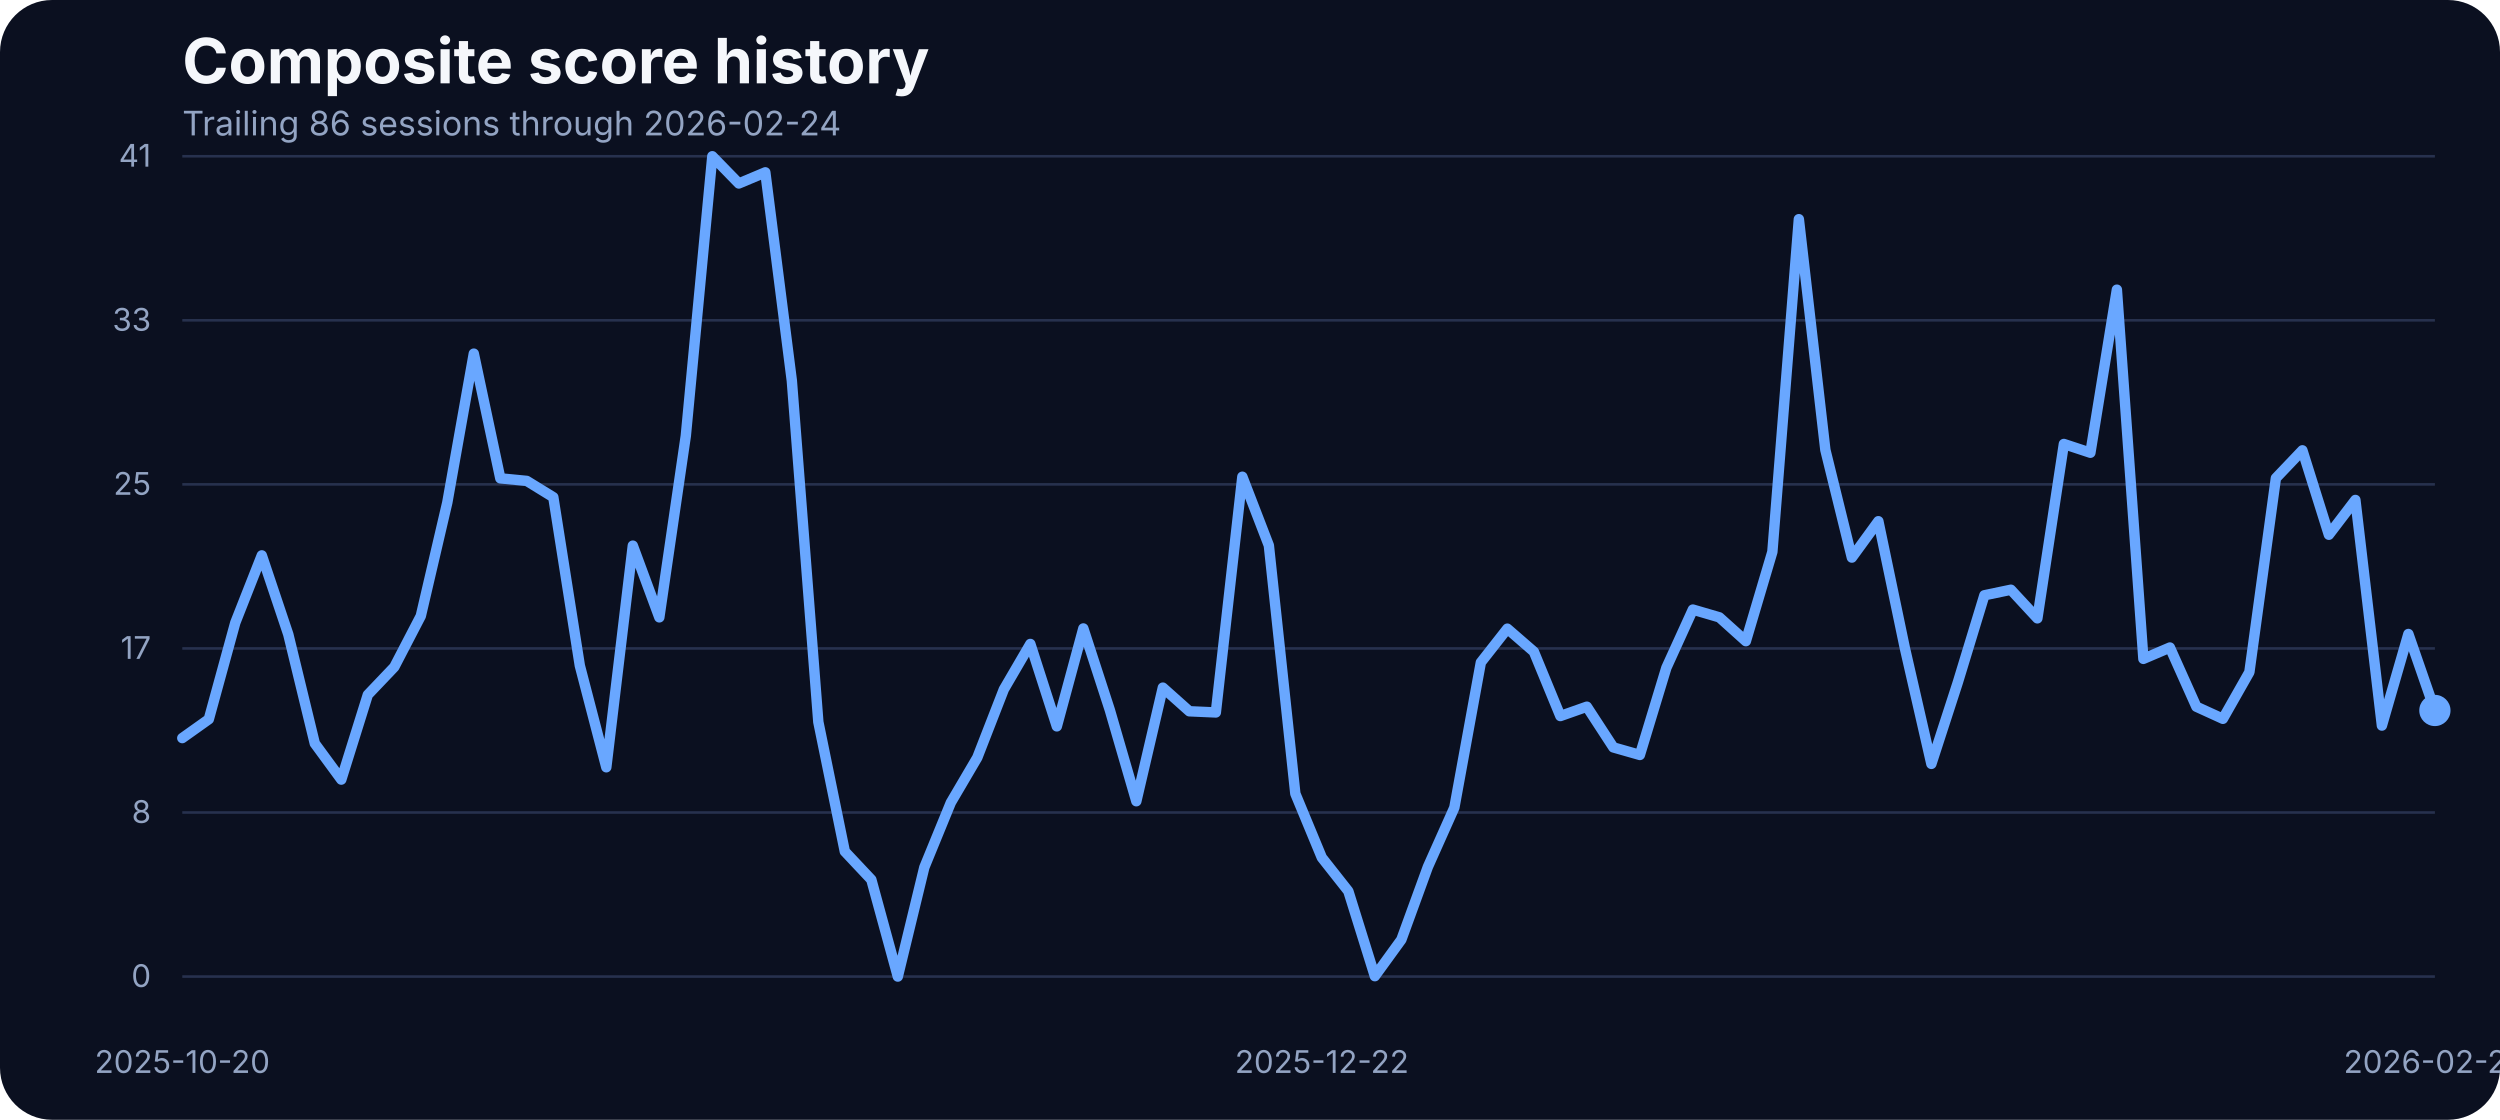
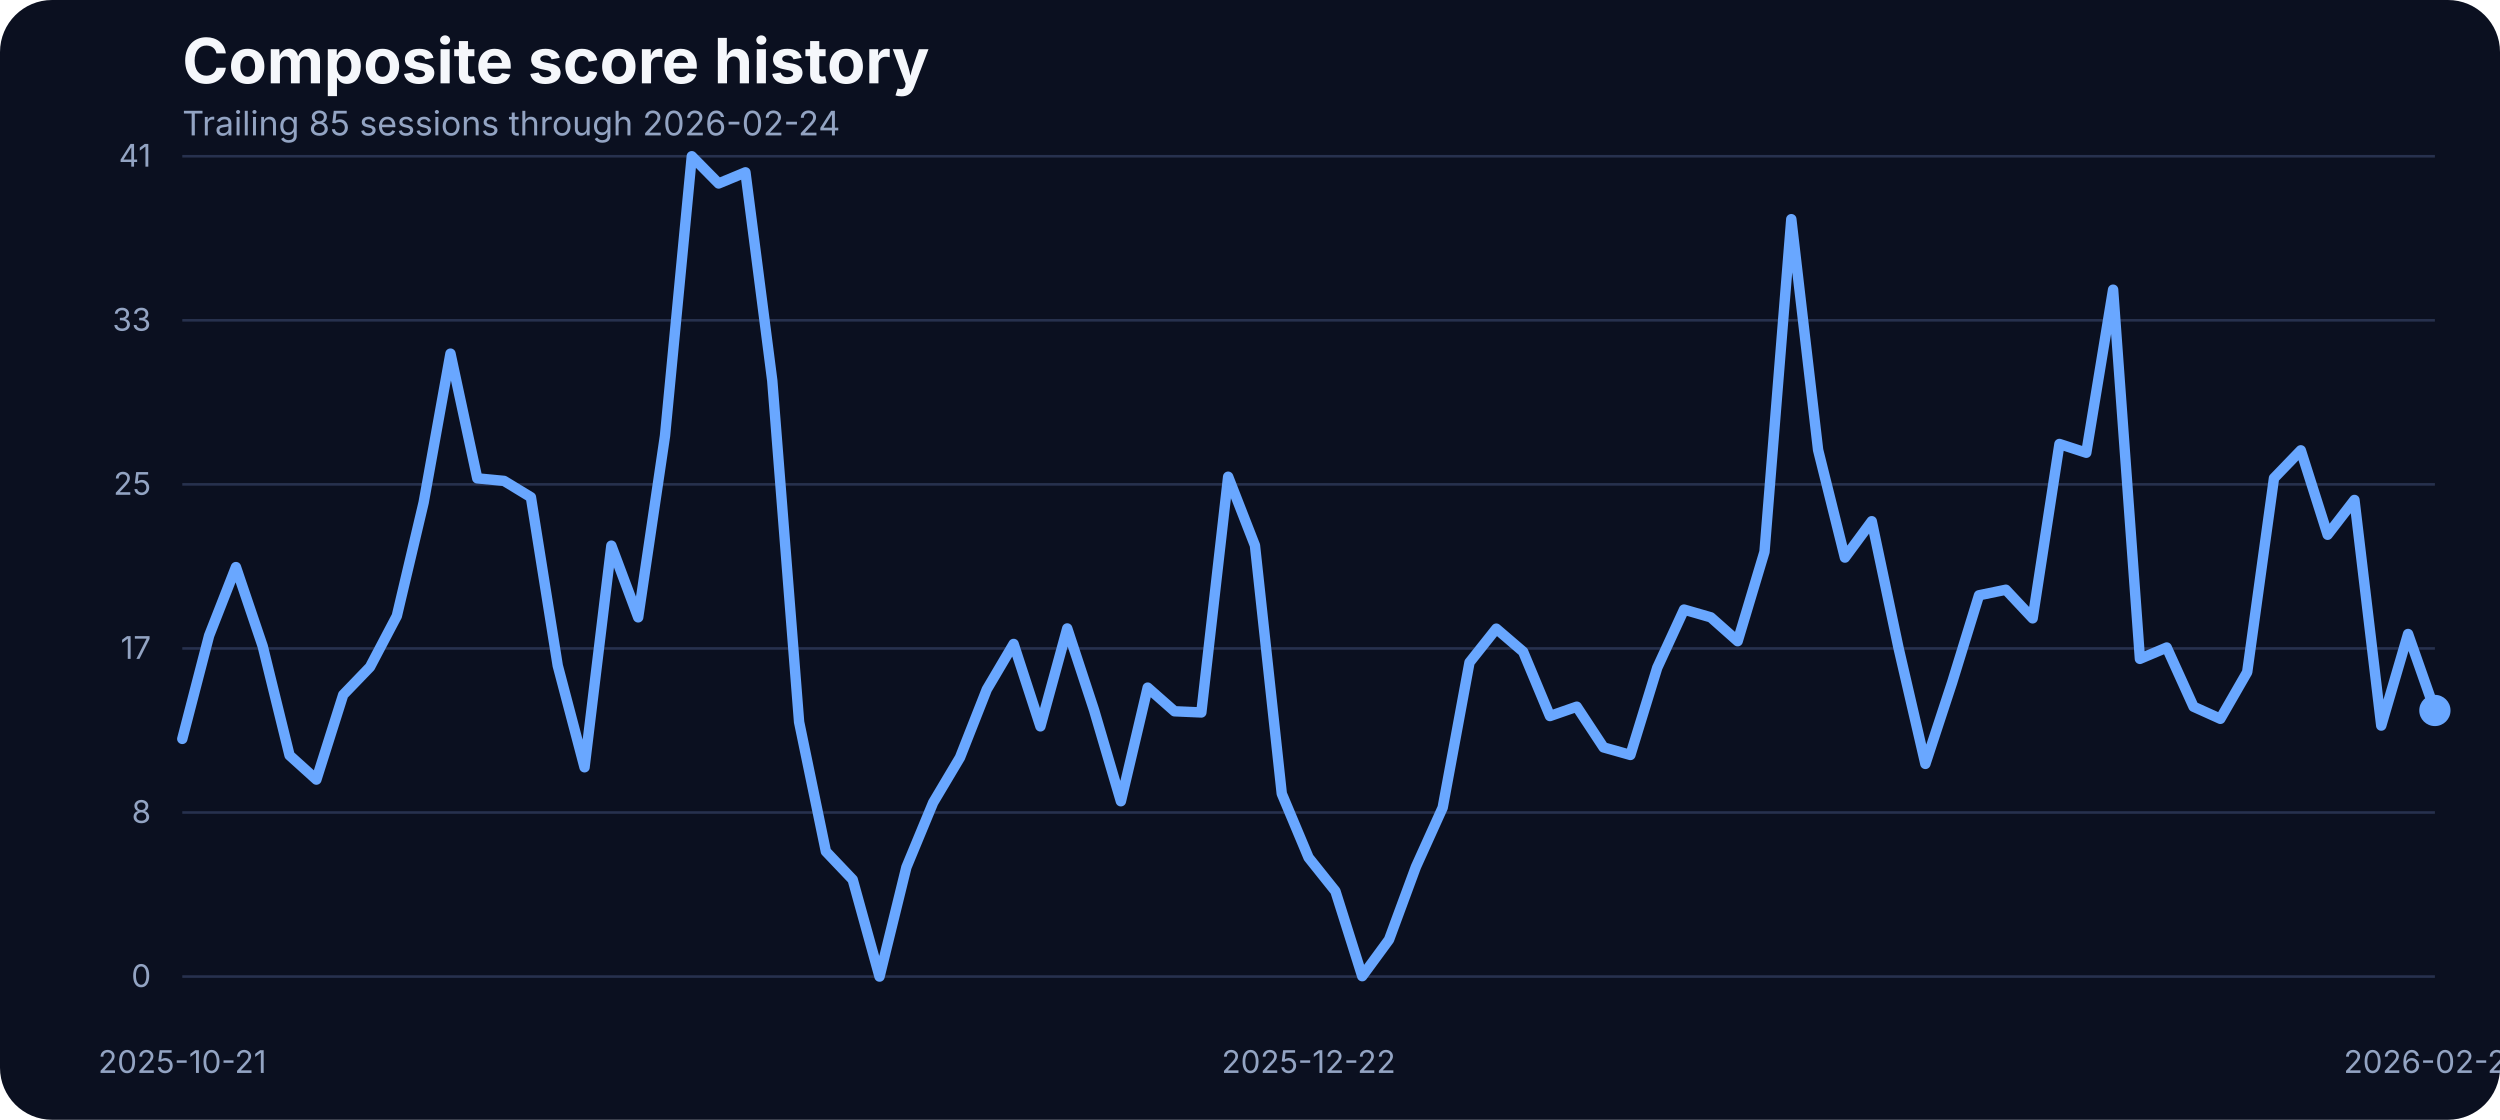
<svg xmlns="http://www.w3.org/2000/svg" width="960" height="430" viewBox="0 0 960 430" role="img" aria-label="Composite score history">
  <rect width="100%" height="100%" fill="#0b1020" rx="20" />
  <text x="70" y="32" fill="#f5f7fb" font-family="Inter, Arial, sans-serif" font-size="24" font-weight="700">Composite score history</text>
-   <text x="70" y="52" fill="#93a4c3" font-family="Inter, Arial, sans-serif" font-size="13">Trailing 86 sessions through 2026-02-24</text>
+   <text x="70" y="52" fill="#93a4c3" font-family="Inter, Arial, sans-serif" font-size="13">Trailing 85 sessions through 2026-02-24</text>
  <line x1="70" x2="935" y1="375.00" y2="375.00" stroke="#27314e" stroke-width="1" />
  <text x="58" y="379.00" text-anchor="end" fill="#93a4c3" font-family="Inter, Arial, sans-serif" font-size="12">0</text>
  <line x1="70" x2="935" y1="312.00" y2="312.00" stroke="#27314e" stroke-width="1" />
  <text x="58" y="316.00" text-anchor="end" fill="#93a4c3" font-family="Inter, Arial, sans-serif" font-size="12">8</text>
  <line x1="70" x2="935" y1="249.00" y2="249.00" stroke="#27314e" stroke-width="1" />
  <text x="58" y="253.00" text-anchor="end" fill="#93a4c3" font-family="Inter, Arial, sans-serif" font-size="12">17</text>
  <line x1="70" x2="935" y1="186.00" y2="186.00" stroke="#27314e" stroke-width="1" />
  <text x="58" y="190.00" text-anchor="end" fill="#93a4c3" font-family="Inter, Arial, sans-serif" font-size="12">25</text>
  <line x1="70" x2="935" y1="123.00" y2="123.00" stroke="#27314e" stroke-width="1" />
  <text x="58" y="127.00" text-anchor="end" fill="#93a4c3" font-family="Inter, Arial, sans-serif" font-size="12">33</text>
  <line x1="70" x2="935" y1="60.00" y2="60.00" stroke="#27314e" stroke-width="1" />
  <text x="58" y="64.00" text-anchor="end" fill="#93a4c3" font-family="Inter, Arial, sans-serif" font-size="12">41</text>
-   <text x="70.00" y="412" text-anchor="middle" fill="#93a4c3" font-family="Inter, Arial, sans-serif" font-size="12">2025-10-20</text>
-   <text x="507.59" y="412" text-anchor="middle" fill="#93a4c3" font-family="Inter, Arial, sans-serif" font-size="12">2025-12-22</text>
+   <text x="70.00" y="412" text-anchor="middle" fill="#93a4c3" font-family="Inter, Arial, sans-serif" font-size="12">2025-10-21</text>
+   <text x="502.50" y="412" text-anchor="middle" fill="#93a4c3" font-family="Inter, Arial, sans-serif" font-size="12">2025-12-22</text>
  <text x="935.00" y="412" text-anchor="middle" fill="#93a4c3" font-family="Inter, Arial, sans-serif" font-size="12">2026-02-24</text>
-   <path d="M 70.00 283.42 L 80.18 276.18 L 90.35 239.12 L 100.53 213.27 L 110.71 243.62 L 120.88 285.48 L 131.06 299.36 L 141.24 266.80 L 151.41 256.12 L 161.59 236.53 L 171.76 192.98 L 181.94 135.80 L 192.12 183.68 L 202.29 184.67 L 212.47 190.93 L 222.65 255.59 L 232.82 294.63 L 243.00 209.53 L 253.18 237.06 L 263.35 167.36 L 273.53 60.00 L 283.71 70.45 L 293.88 66.18 L 304.06 146.17 L 314.24 277.24 L 324.41 326.96 L 334.59 337.79 L 344.76 375.00 L 354.94 333.06 L 365.12 308.20 L 375.29 290.89 L 385.47 264.74 L 395.65 247.28 L 405.82 278.92 L 416.00 241.33 L 426.18 272.67 L 436.35 307.67 L 446.53 264.05 L 456.71 273.13 L 466.88 273.58 L 477.06 183.07 L 487.24 209.46 L 497.41 304.77 L 507.59 329.32 L 517.76 342.21 L 527.94 374.85 L 538.12 360.82 L 548.29 332.91 L 558.47 310.11 L 568.65 254.37 L 578.82 241.41 L 589.00 250.25 L 599.18 274.96 L 609.35 271.37 L 619.53 287.00 L 629.71 289.90 L 639.88 256.43 L 650.06 234.08 L 660.24 237.06 L 670.41 246.21 L 680.59 211.90 L 690.76 84.17 L 700.94 172.78 L 711.12 214.11 L 721.29 200.15 L 731.47 248.88 L 741.65 293.33 L 751.82 261.99 L 762.00 228.59 L 772.18 226.46 L 782.35 237.44 L 792.53 170.49 L 802.71 173.85 L 812.88 111.24 L 823.06 253.00 L 833.24 248.65 L 843.41 271.37 L 853.59 276.02 L 863.76 258.10 L 873.94 183.61 L 884.12 172.93 L 894.29 205.34 L 904.47 191.99 L 914.65 278.62 L 924.82 243.46 L 935.00 272.82" fill="none" stroke="#69a7ff" stroke-width="4" stroke-linecap="round" stroke-linejoin="round" />
+   <path d="M 70.00 283.73 L 80.30 244.07 L 90.60 217.77 L 100.89 248.19 L 111.19 290.05 L 121.49 299.36 L 131.79 266.80 L 142.08 256.12 L 152.38 236.53 L 162.68 192.98 L 172.98 135.80 L 183.27 183.68 L 193.57 184.67 L 203.87 190.93 L 214.17 255.59 L 224.46 294.63 L 234.76 209.53 L 245.06 237.06 L 255.36 167.36 L 265.65 60.00 L 275.95 70.45 L 286.25 66.18 L 296.55 146.17 L 306.85 277.24 L 317.14 326.96 L 327.44 337.79 L 337.74 375.00 L 348.04 333.06 L 358.33 308.20 L 368.63 290.89 L 378.93 264.74 L 389.23 247.28 L 399.52 278.92 L 409.82 241.33 L 420.12 272.67 L 430.42 307.67 L 440.71 264.05 L 451.01 273.13 L 461.31 273.58 L 471.61 183.07 L 481.90 209.46 L 492.20 304.77 L 502.50 329.32 L 512.80 342.21 L 523.10 374.85 L 533.39 360.82 L 543.69 332.91 L 553.99 310.11 L 564.29 254.37 L 574.58 241.41 L 584.88 250.25 L 595.18 274.96 L 605.48 271.37 L 615.77 287.00 L 626.07 289.90 L 636.37 256.43 L 646.67 234.08 L 656.96 237.06 L 667.26 246.21 L 677.56 211.90 L 687.86 84.17 L 698.15 172.78 L 708.45 214.11 L 718.75 200.15 L 729.05 248.88 L 739.35 293.33 L 749.64 261.99 L 759.94 228.59 L 770.24 226.46 L 780.54 237.44 L 790.83 170.49 L 801.13 173.85 L 811.43 111.24 L 821.73 253.00 L 832.02 248.65 L 842.32 271.37 L 852.62 276.02 L 862.92 258.10 L 873.21 183.61 L 883.51 172.93 L 893.81 205.34 L 904.11 191.99 L 914.40 278.62 L 924.70 243.46 L 935.00 272.82" fill="none" stroke="#69a7ff" stroke-width="4" stroke-linecap="round" stroke-linejoin="round" />
  <circle cx="935.00" cy="272.82" r="6" fill="#69a7ff" />
</svg>
